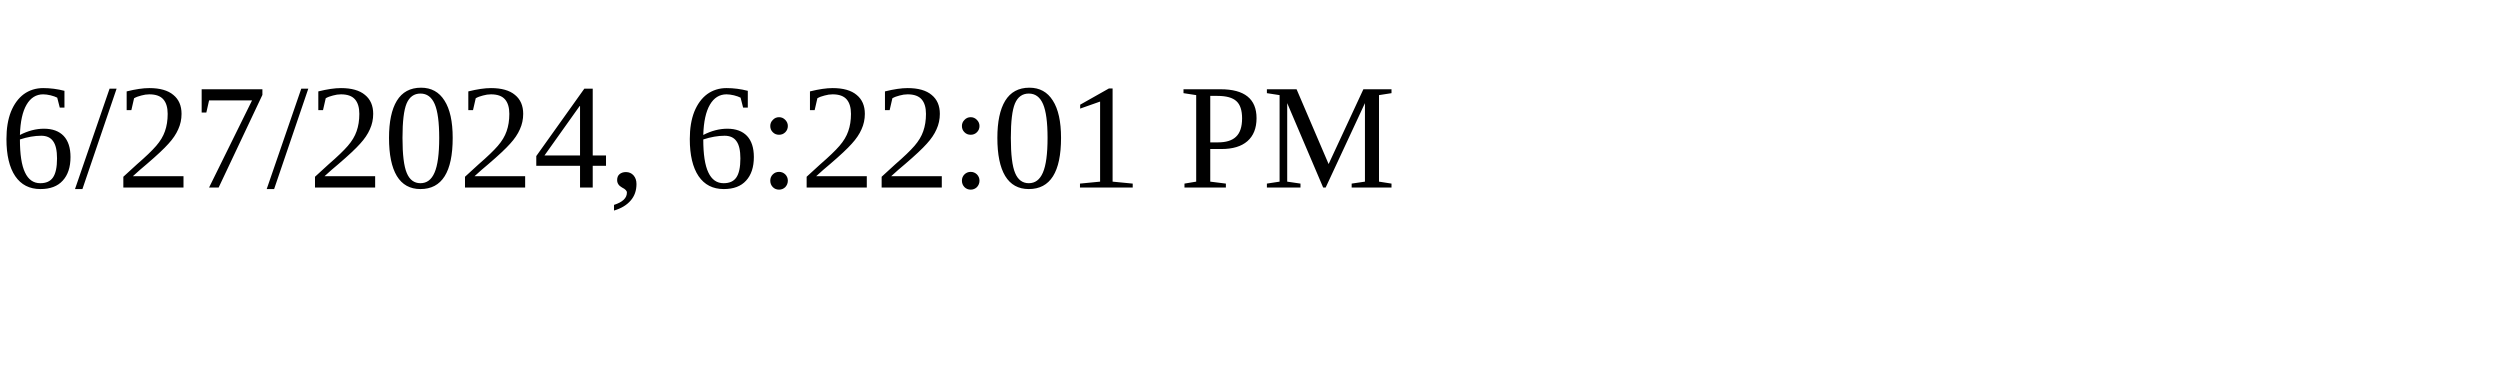
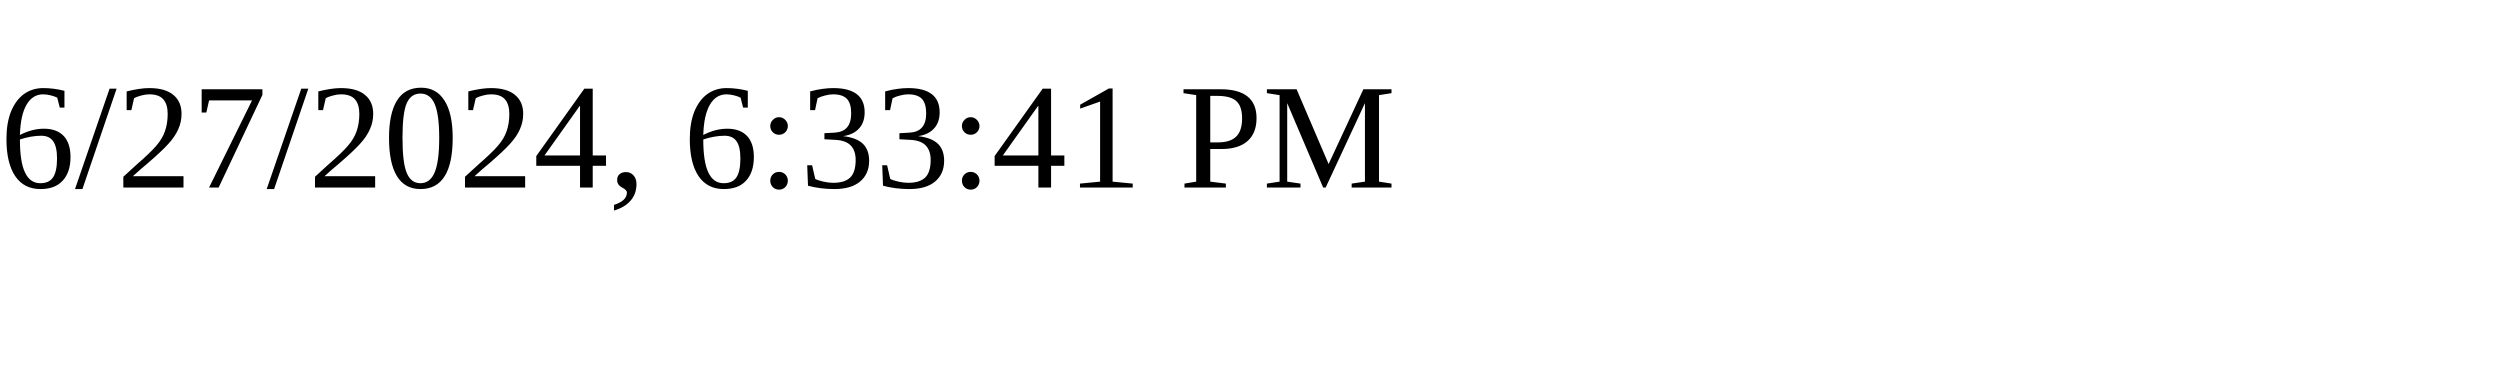
<svg xmlns="http://www.w3.org/2000/svg" height="30" width="200">
-   <text x="0" y="15">6/27/2024, 6:22:01 PM</text>
+   <text x="0" y="15">6/27/2024, 6:33:41 PM</text>
</svg>
